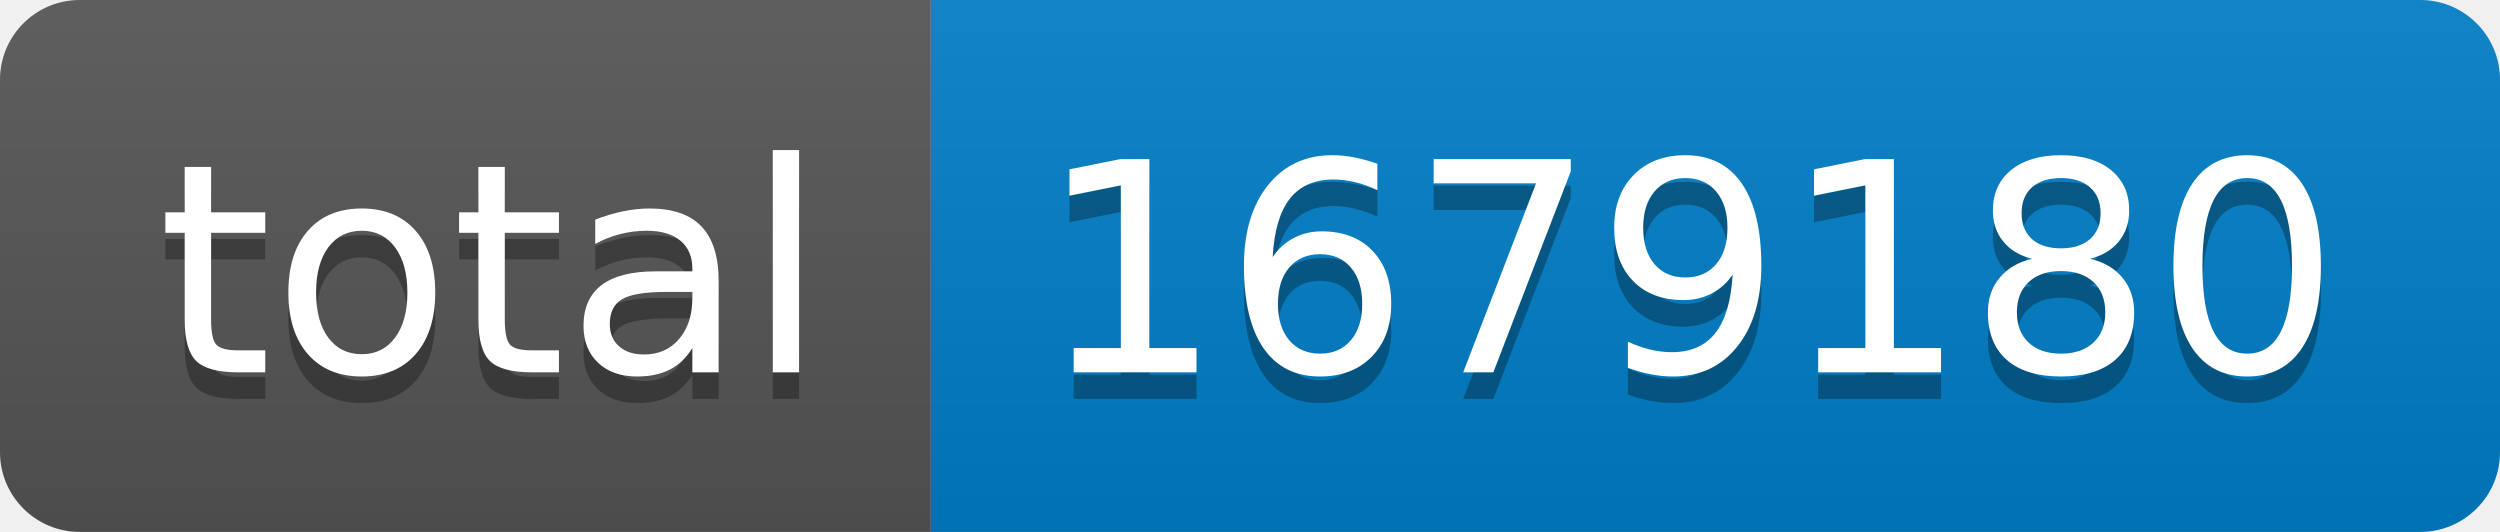
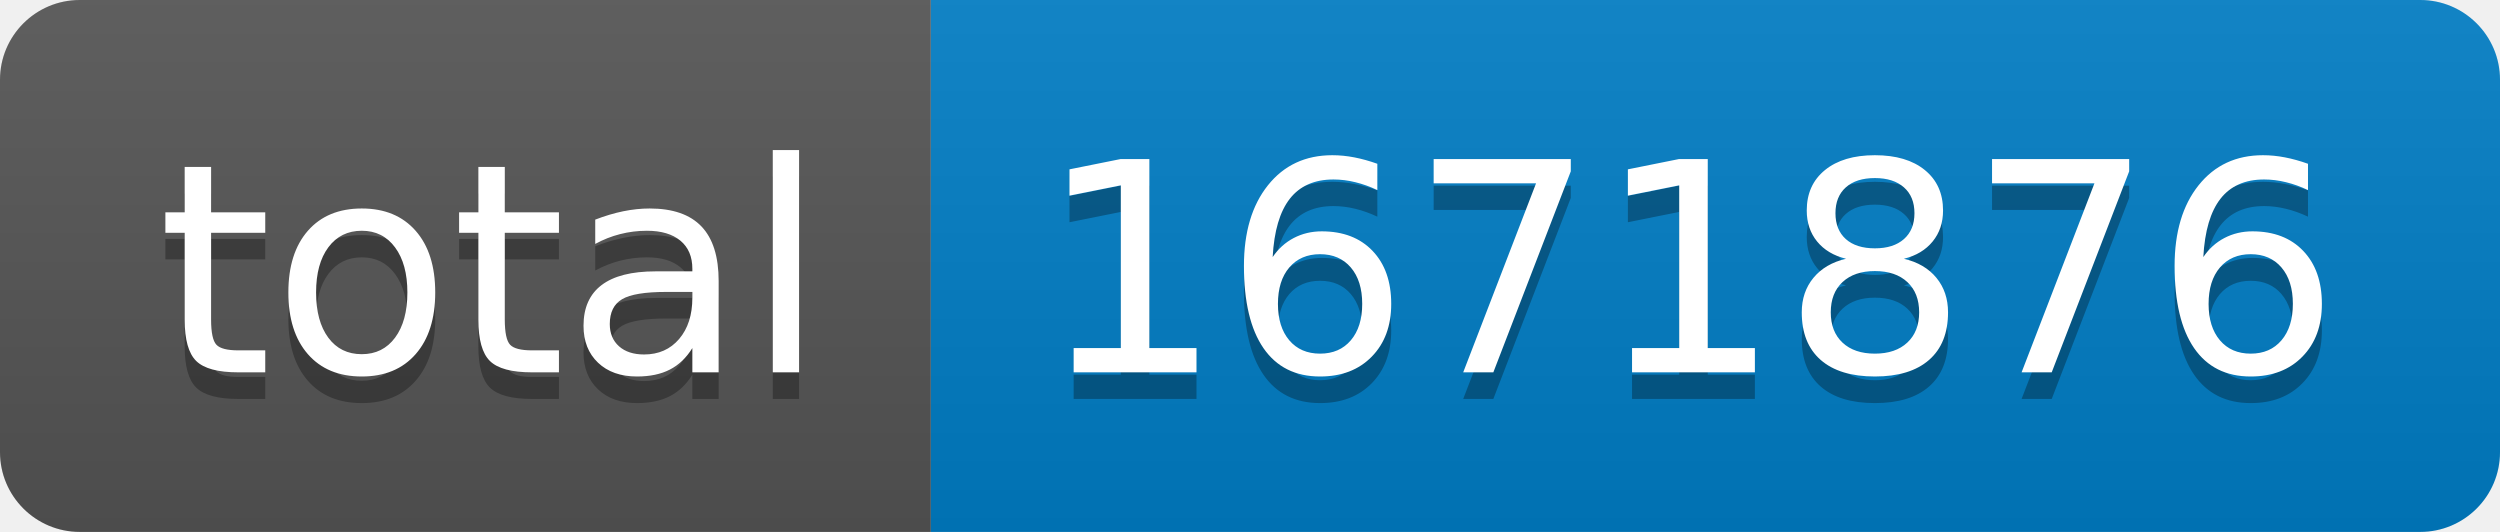
- <svg xmlns="http://www.w3.org/2000/svg" width="94" height="20" role="img" aria-label="total: 1679180">
+ <svg xmlns="http://www.w3.org/2000/svg" width="94" height="20" role="img" aria-label="total: 1671876">
  <linearGradient id="s" x2="0" y2="100%">
    <stop offset="0" stop-color="#bbb" stop-opacity=".1" />
    <stop offset="1" stop-opacity=".1" />
  </linearGradient>
  <clipPath id="r">
    <rect width="94" height="20" rx="3" fill="#fff" />
  </clipPath>
  <g clip-path="url(#r)">
    <rect width="35" height="20" fill="#555" />
    <rect x="35" width="59" height="20" fill="#007ec6" />
    <rect width="94" height="20" fill="url(#s)" />
  </g>
  <g fill="#fff" text-anchor="middle" font-family="Verdana,Geneva,DejaVu Sans,sans-serif" text-rendering="geometricPrecision" font-size="110">
    <text aria-hidden="true" x="185" y="150" fill="#010101" fill-opacity=".3" transform="scale(.1)" textLength="250">total</text>
    <text x="185" y="140" transform="scale(.1)" fill="#fff" textLength="250">total</text>
-     <text aria-hidden="true" x="635" y="150" fill="#010101" fill-opacity=".3" transform="scale(.1)" textLength="490">1679180</text>
-     <text x="635" y="140" transform="scale(.1)" fill="#fff" textLength="490">1679180</text>
+     <text aria-hidden="true" x="635" y="150" fill="#010101" fill-opacity=".3" transform="scale(.1)" textLength="490">1671876</text>
+     <text x="635" y="140" transform="scale(.1)" fill="#fff" textLength="490">1671876</text>
  </g>
</svg>
